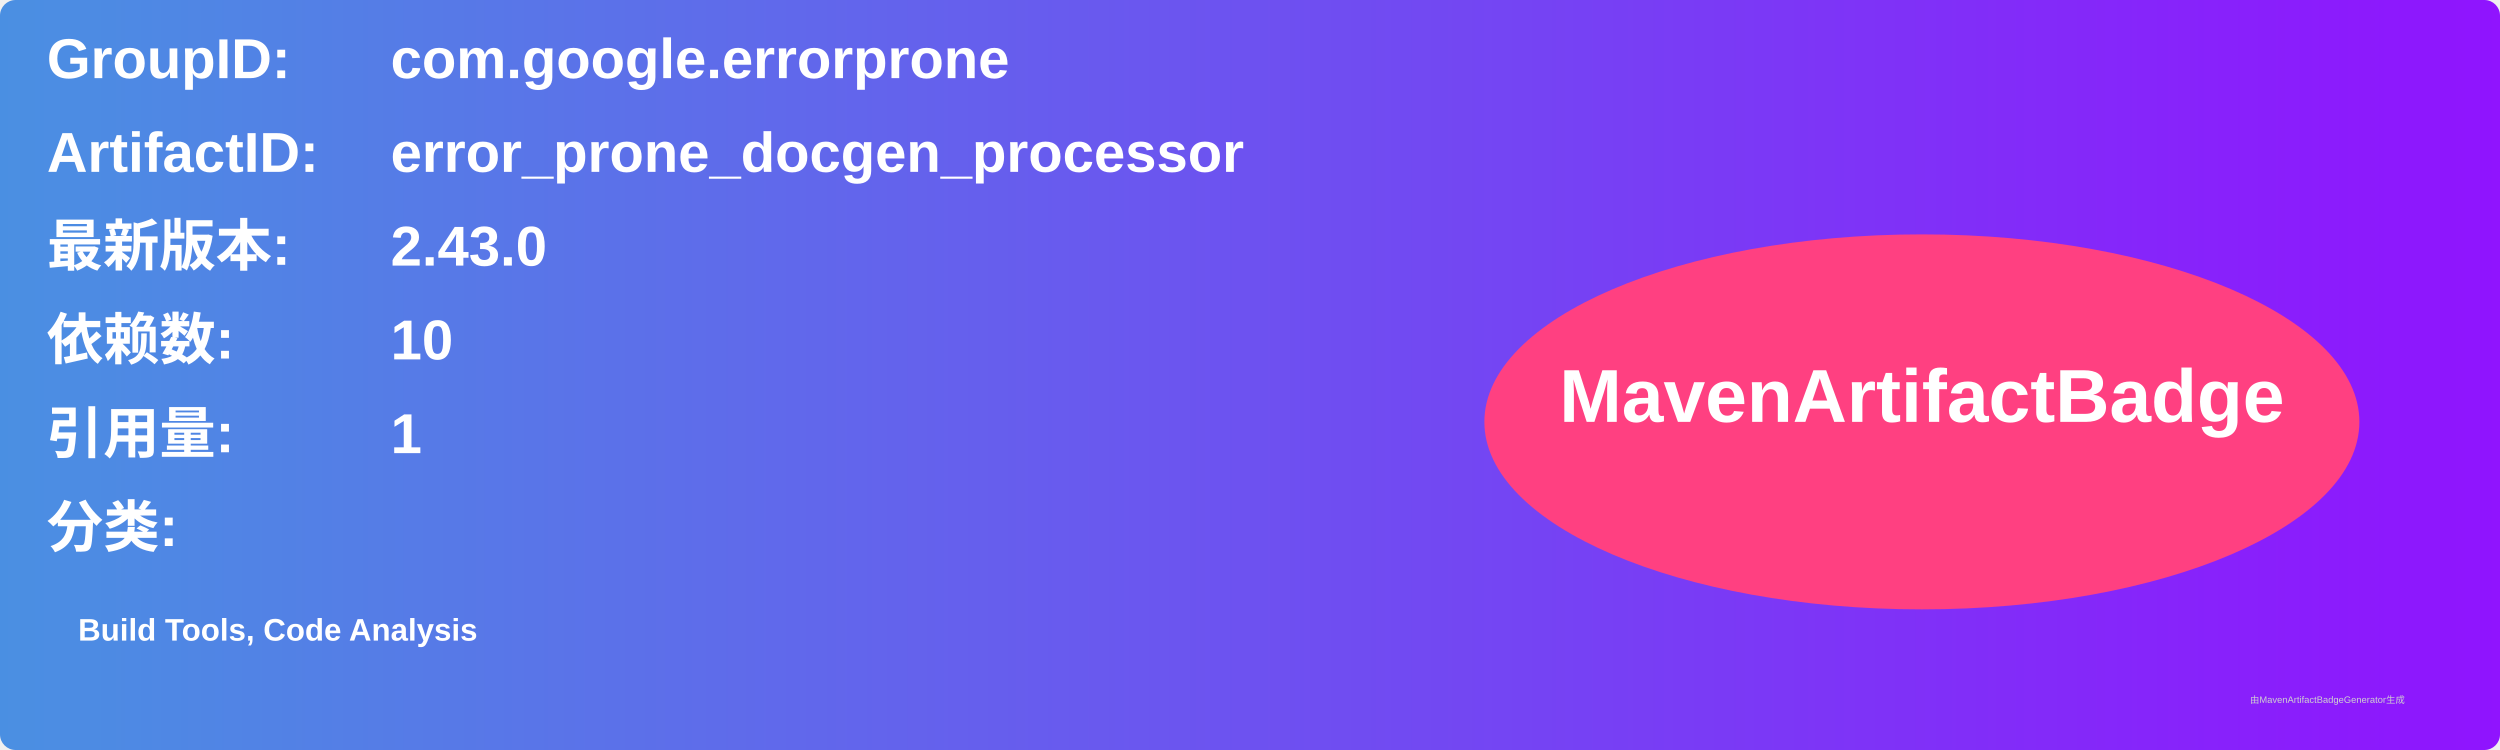
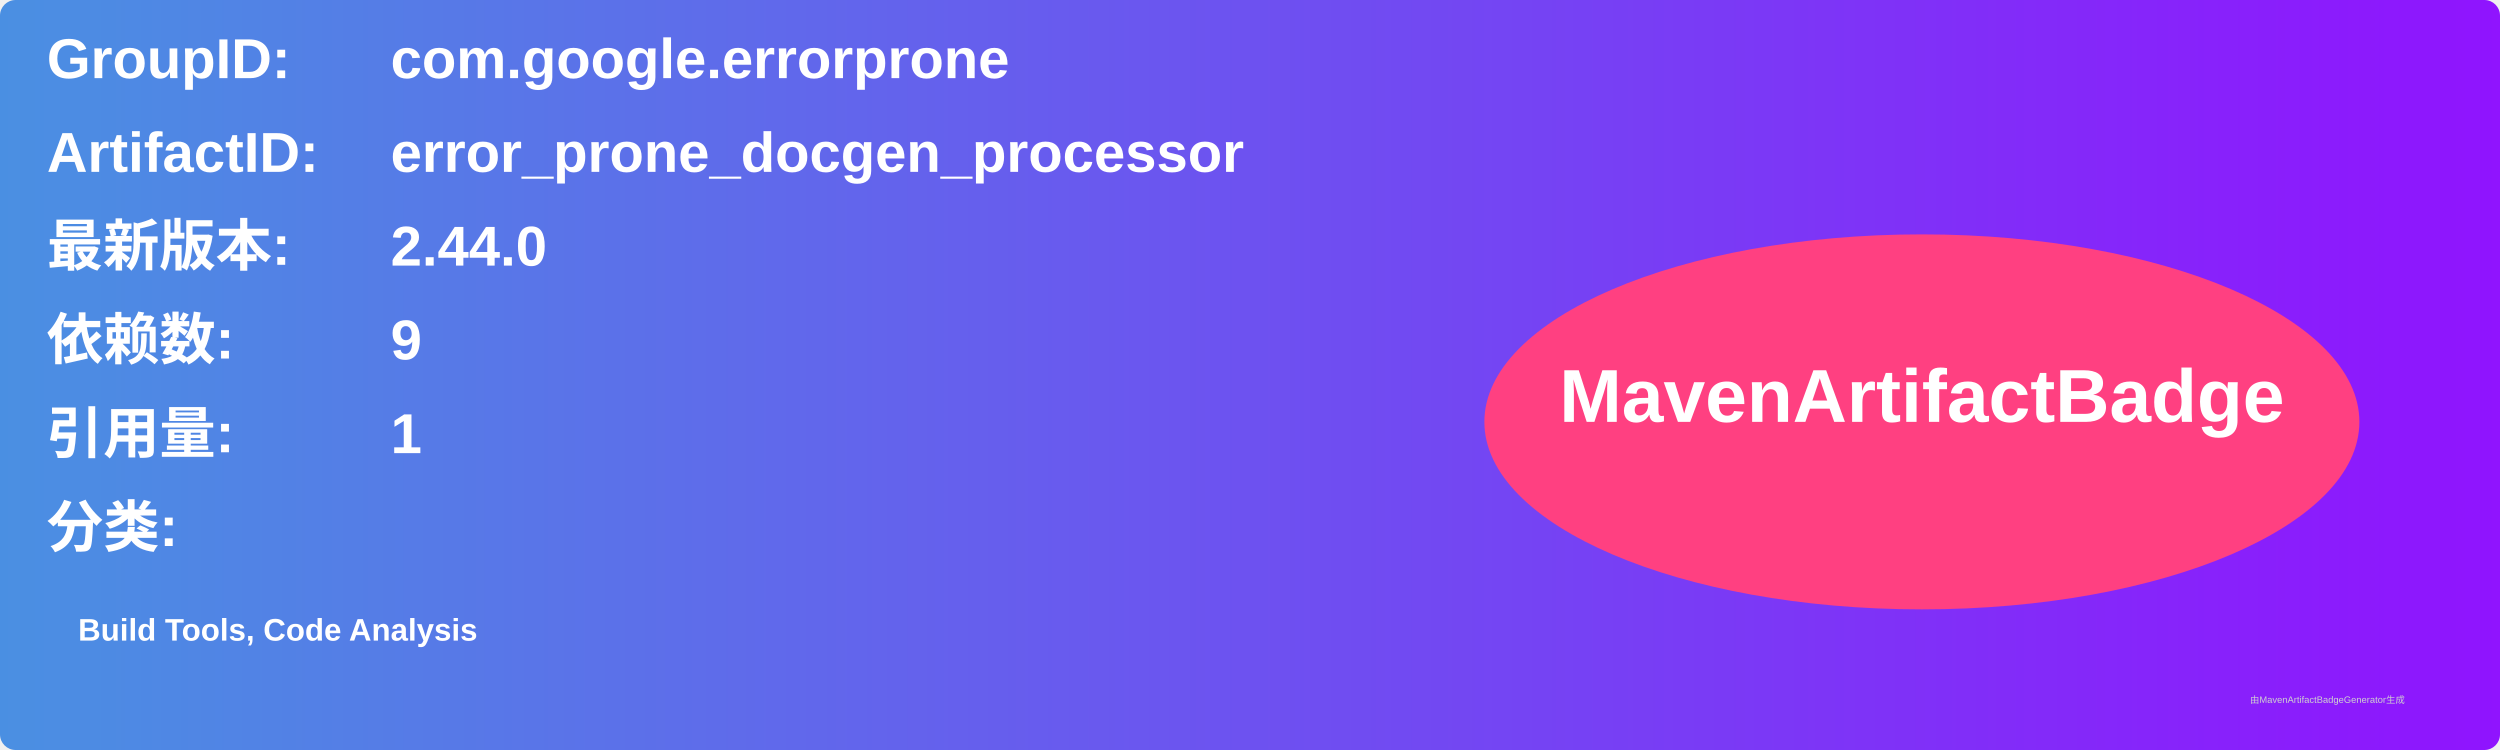
<svg xmlns="http://www.w3.org/2000/svg" width="800" height="240" viewBox="0 0 800 240">
  <linearGradient id="grad" x1="0%" y1="0%" x2="100%" y2="0%">
    <stop offset="0%" stop-color="#4a90e2" />
    <stop offset="100%" stop-color="#9013fe" />
  </linearGradient>
  <rect width="100%" height="100%" rx="5" ry="5" fill="url(#grad)" />
  <g transform="translate(15, 15)">
    <text x="0" y="10" font-family="Arial" font-size="18" fill="white" font-weight="bold" width="260">GroupID:</text>
    <text x="110" y="10" font-family="Arial" font-size="18" fill="white" font-weight="bold" width="460">com.google.errorprone</text>
    <text x="0" y="40" font-family="Arial" font-size="18" fill="white" font-weight="bold" width="260">ArtifactID:</text>
    <text x="110" y="40" font-family="Arial" font-size="18" fill="white" font-weight="bold" width="460">error_prone_docgen_processor</text>
    <text x="0" y="70" font-family="Arial" font-size="18" fill="white" font-weight="bold">最新版本:</text>
    <text x="110" y="70" font-family="Arial" font-size="18" fill="white" font-weight="bold">
-       <tspan font-weight="bold">2.43.0</tspan>
+       <tspan font-weight="bold">2.44.0</tspan>
    </text>
    <text x="0" y="100" font-family="Arial" font-size="18" fill="white" font-weight="bold">依赖数: </text>
    <text x="110" y="100" font-family="Arial" font-size="18" fill="white">
-       <tspan font-weight="bold">10</tspan>
+       <tspan font-weight="bold">9</tspan>
    </text>
    <text x="0" y="130" font-family="Arial" font-size="18" fill="white" font-weight="bold">引用量: </text>
    <text x="110" y="130" font-family="Arial" font-size="18" fill="white">
      <tspan font-weight="bold">1</tspan>
    </text>
    <text x="0" y="160" font-family="Arial" font-size="18" fill="white" font-weight="bold">分类:</text>
    <text x="10" y="190" font-family="Arial" font-size="10" fill="white">
      <tspan font-weight="bold">Build Tools, Code Analysis</tspan>
    </text>
    <ellipse cx="600" cy="120" rx="140" ry="60" fill="#ff4081" />
    <text x="600" y="120" text-anchor="middle" font-family="Arial" font-size="24" fill="white" font-weight="bold">MavenArtifactBadge</text>
  </g>
  <text x="720" y="225" font-family="Arial" font-size="3" fill="#d0d0d0">由MavenArtifactBadgeGenerator生成</text>
</svg>
